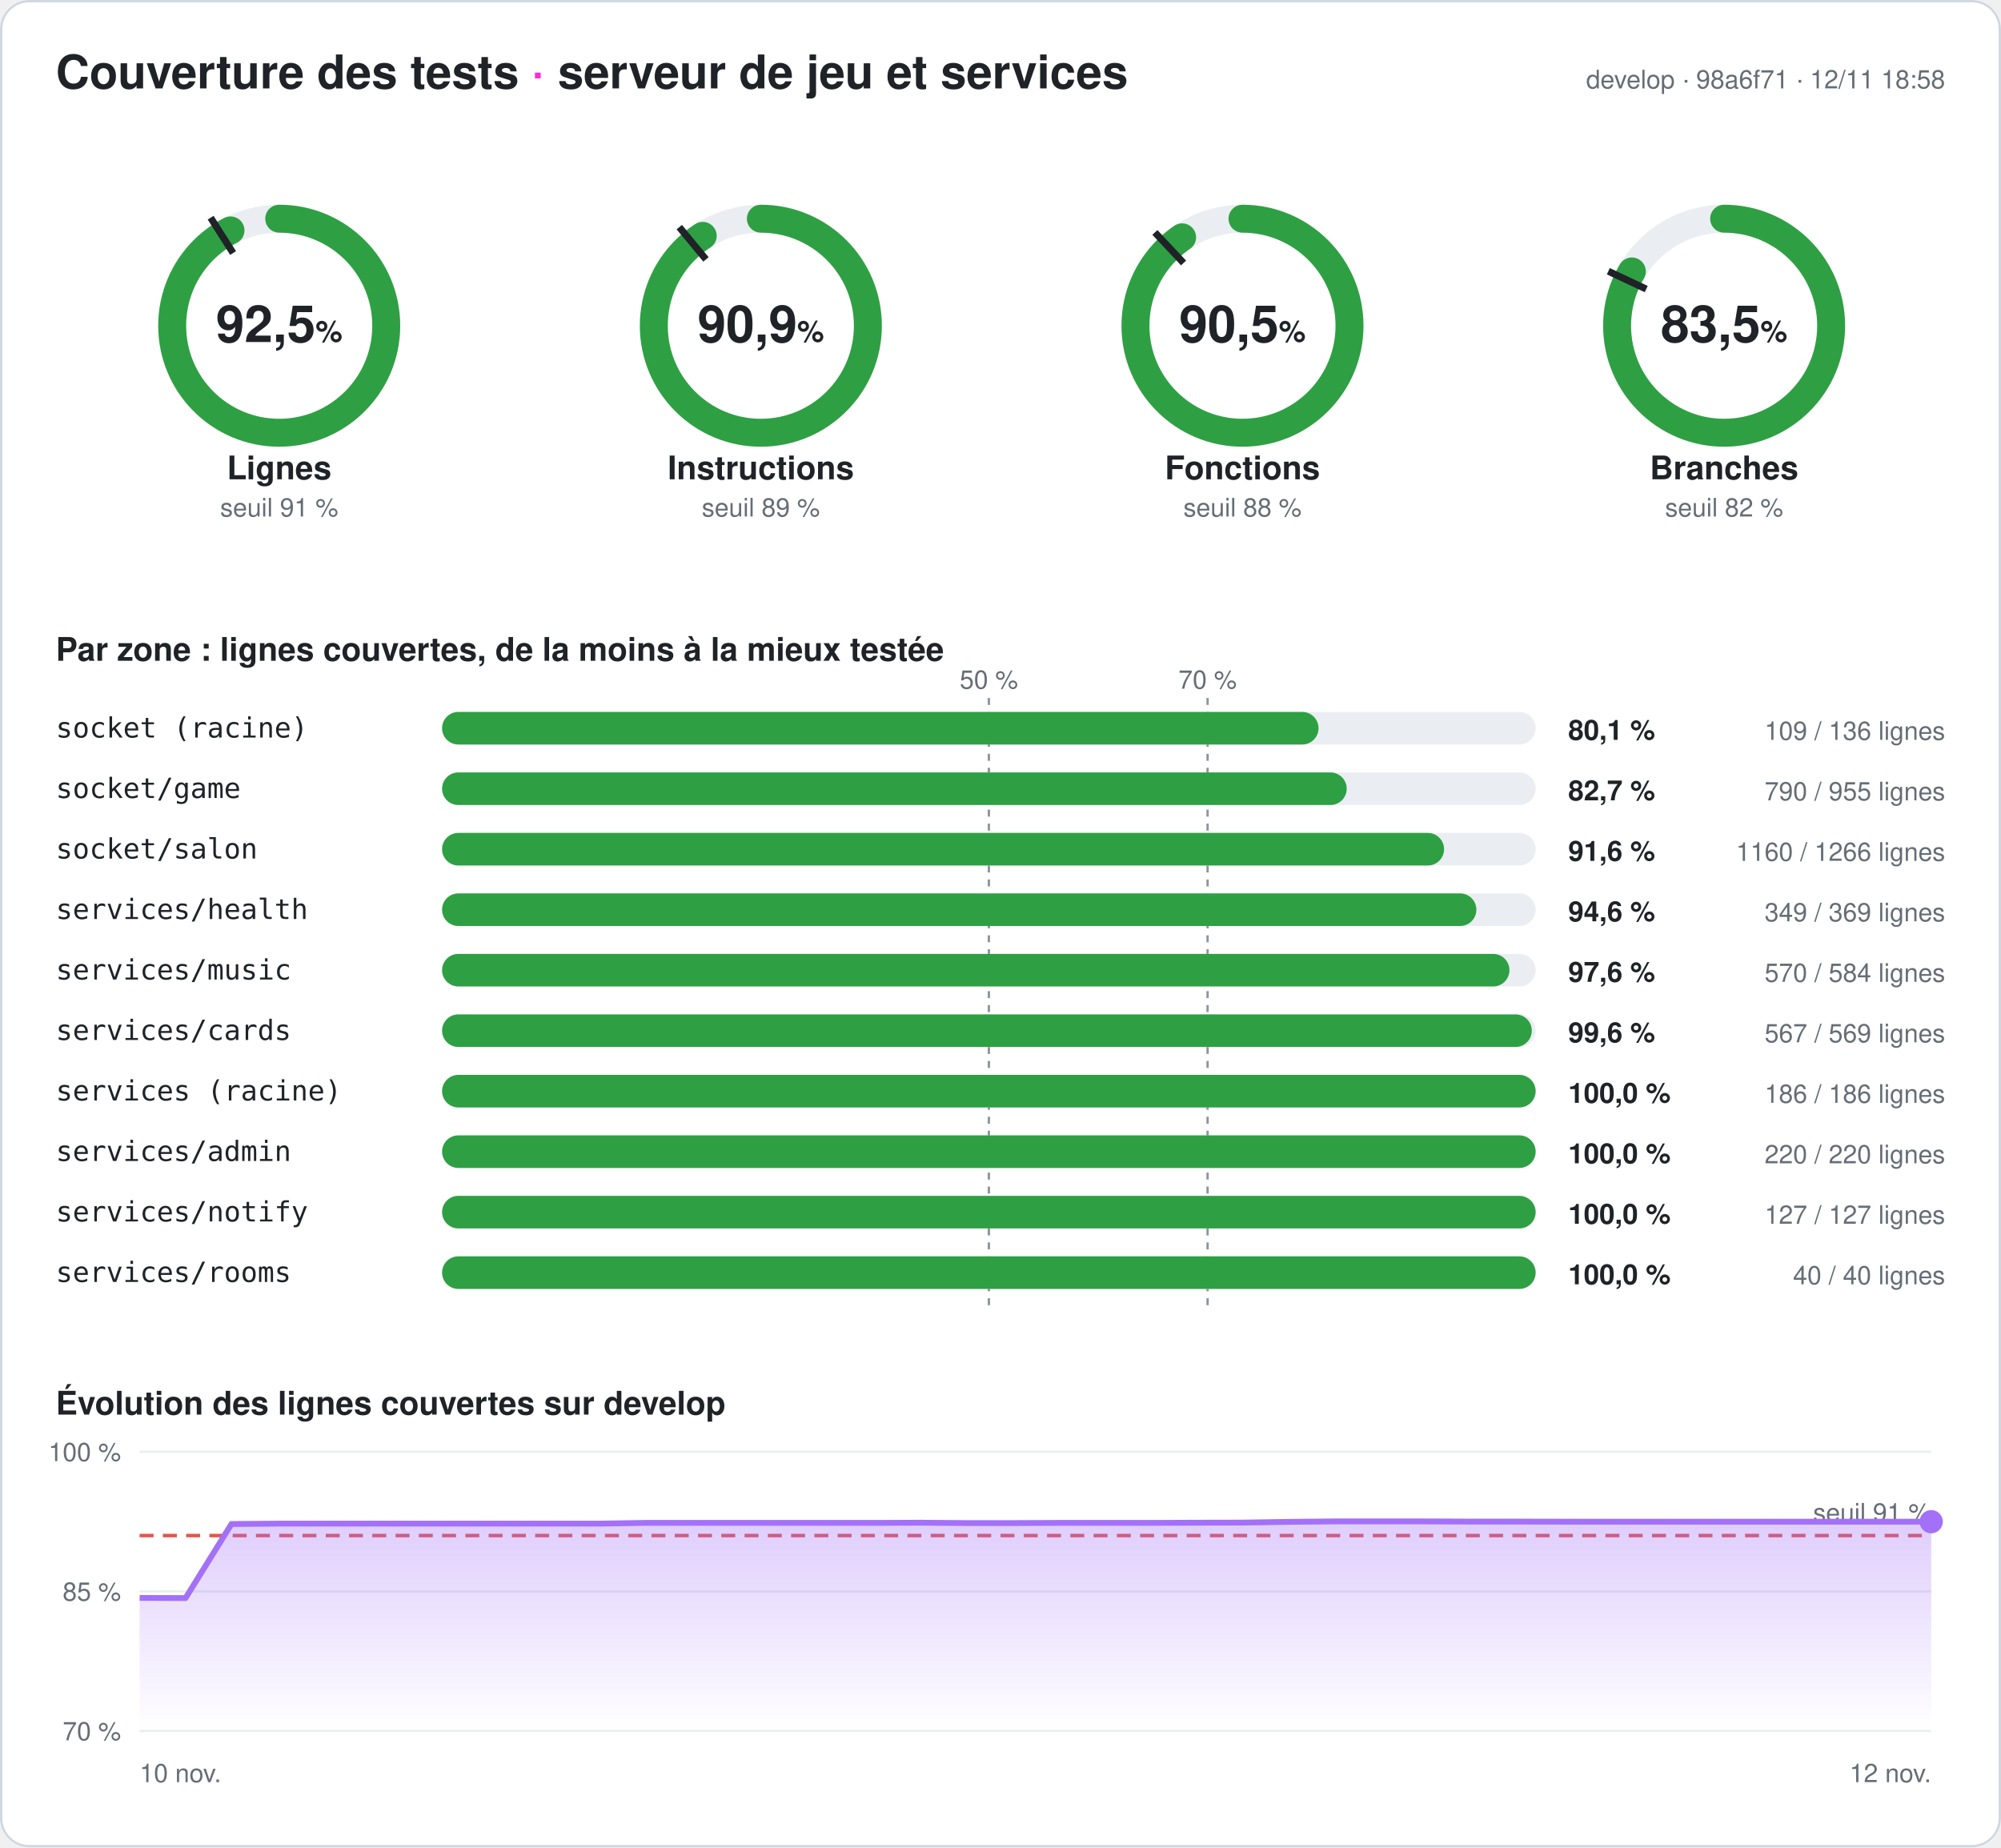
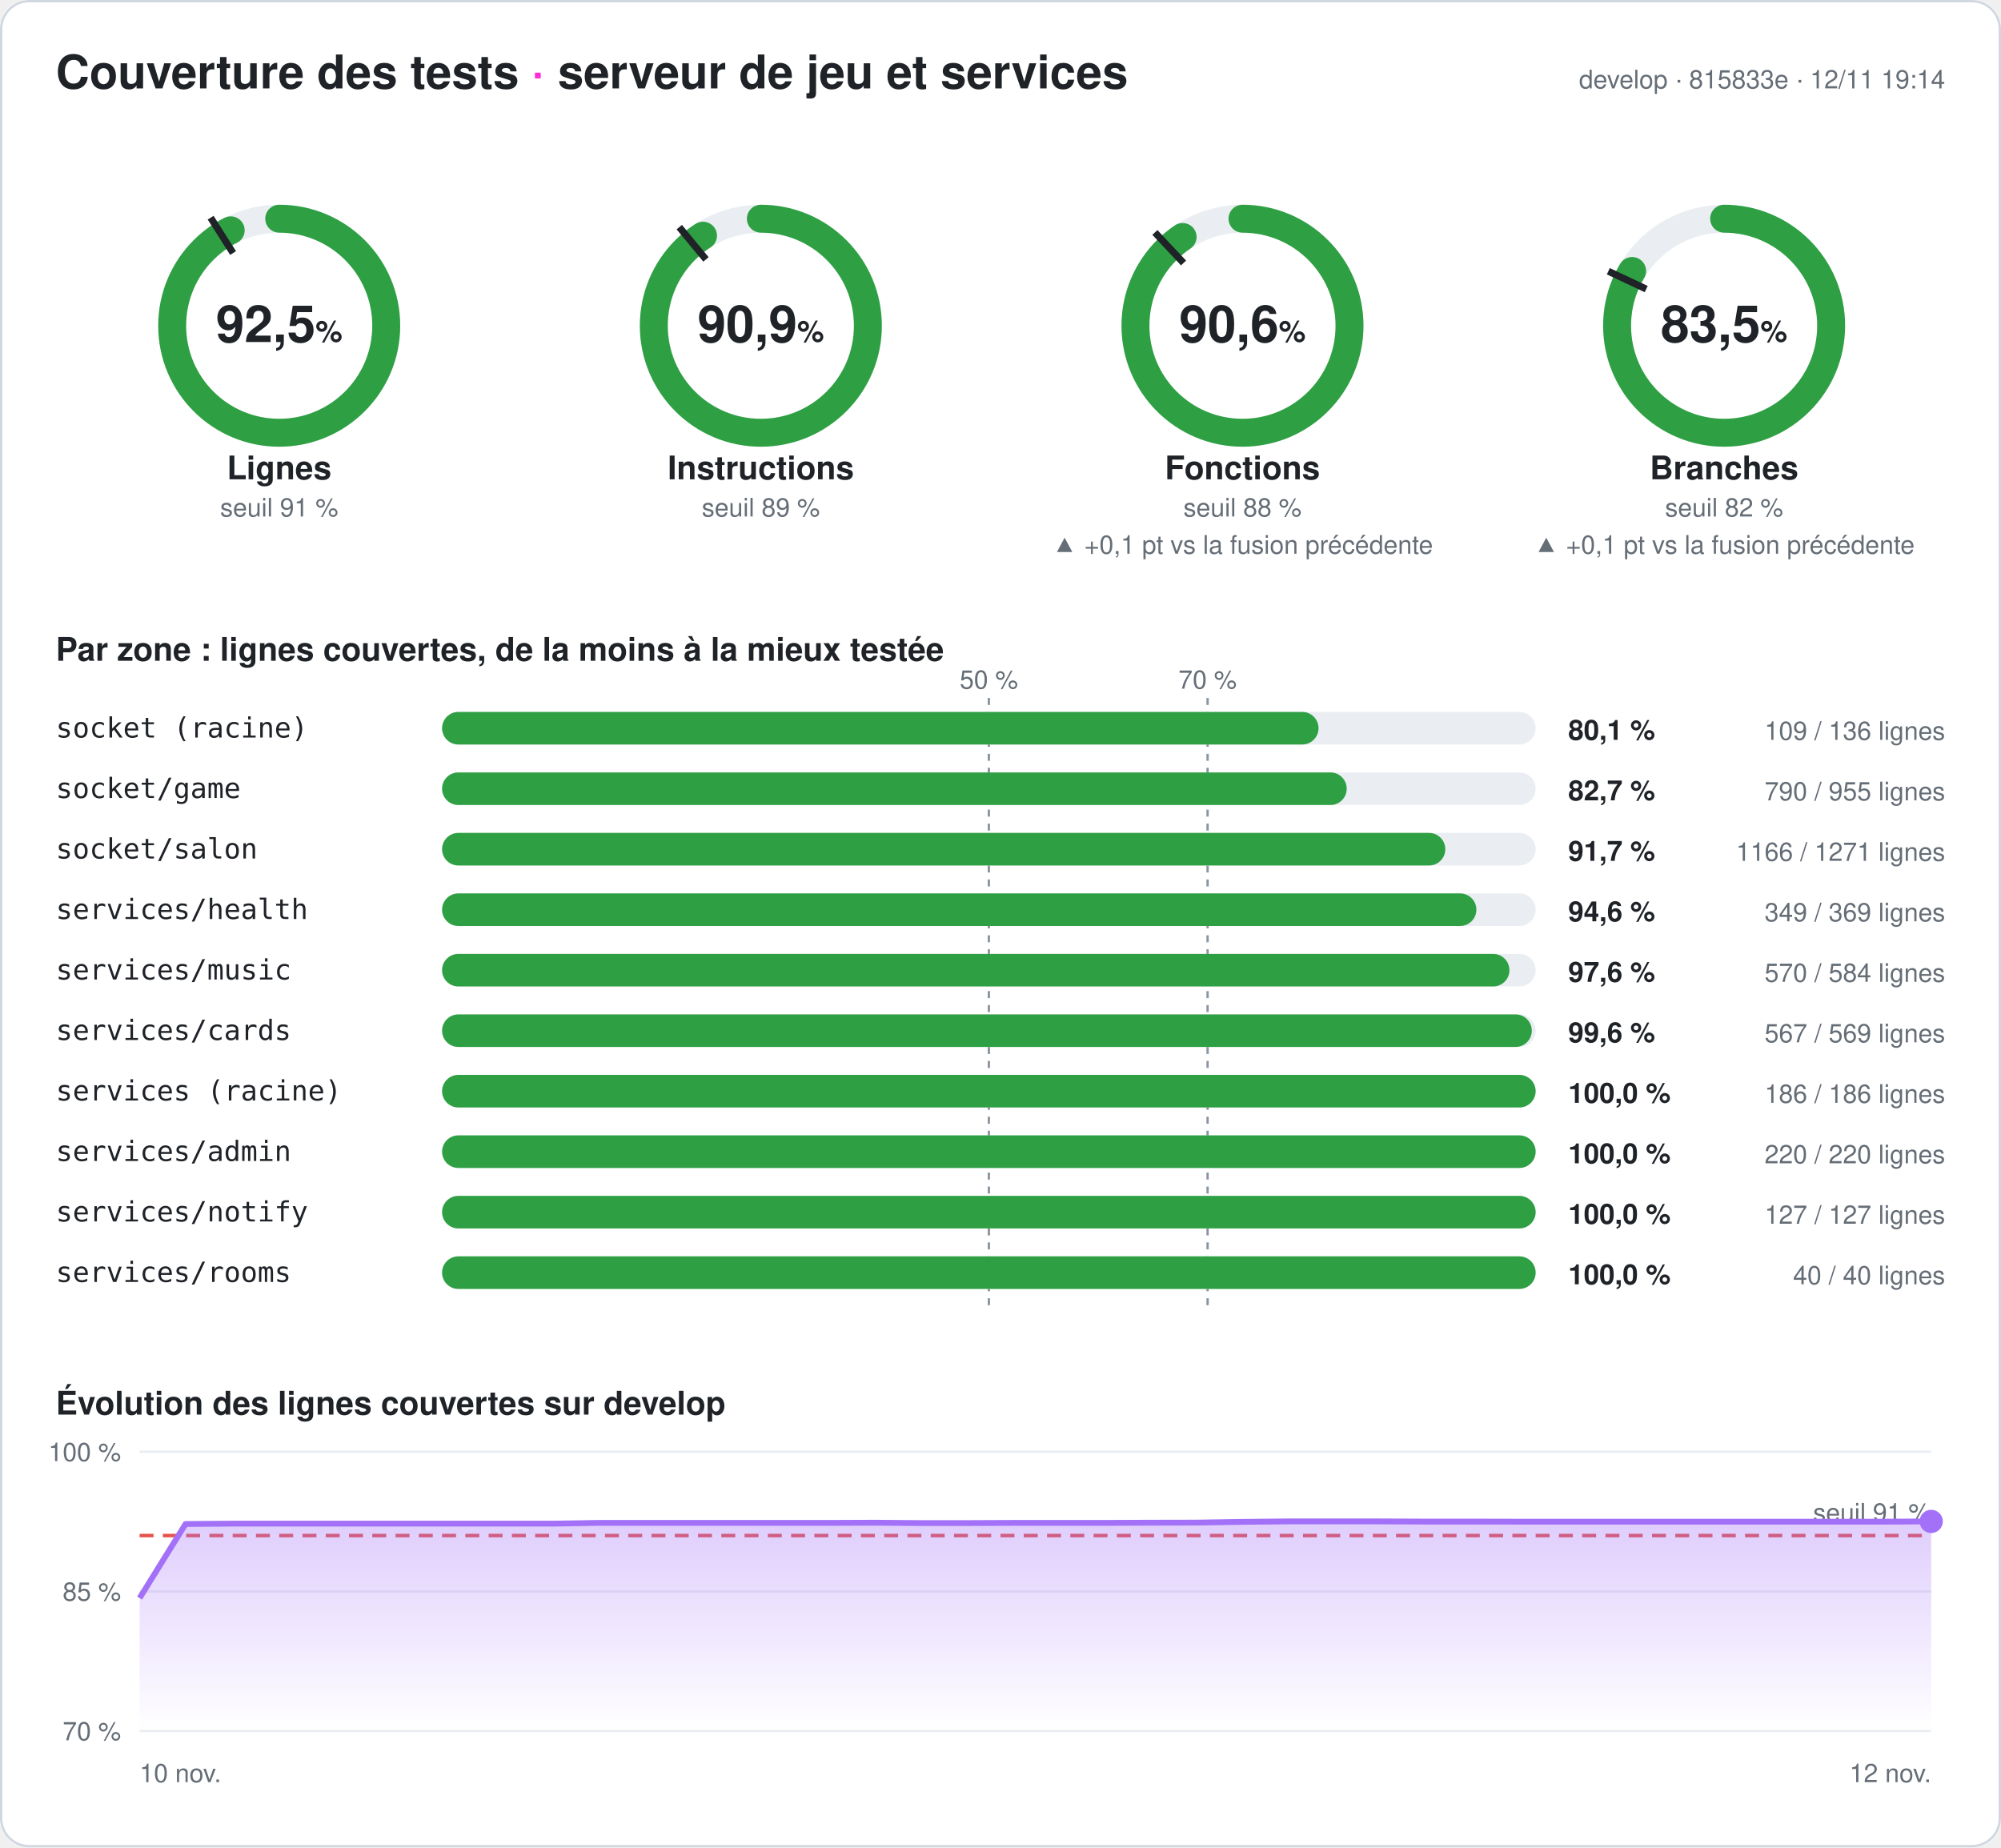
<svg xmlns="http://www.w3.org/2000/svg" width="860" height="794" viewBox="0 0 860 794" font-family="-apple-system,Segoe UI,Helvetica,Arial,sans-serif" role="img" aria-label="Couverture des tests du serveur : 92,5 % des lignes">
  <style>
.fond{fill:#ffffff}.titre{fill:#1f2328;font-size:20px;font-weight:700}.titre2{fill:#1f2328;font-size:14px;font-weight:600}
.valeur{fill:#1f2328;font-size:22px;font-weight:700}.unite{font-size:13px;font-weight:600}.nom{fill:#1f2328;font-size:14px;font-weight:600}
.petit{fill:#656d76;font-size:11px}.zone{fill:#1f2328;font-size:12px;font-family:ui-monospace,Consolas,monospace}
.chiffre{fill:#1f2328;font-size:12px;font-weight:700}.piste{stroke:#eaeef2}.piste-plein{fill:#eaeef2}.trait{stroke:#1f2328}
.repere{stroke:#8c959f;stroke-dasharray:3 3}.grille{stroke:#eaeef2}.bord{fill:none;stroke:#d0d7de}
@media (prefers-color-scheme: dark){.fond{fill:#0d1117}.titre,.titre2,.valeur,.nom,.zone,.chiffre{fill:#e6edf3}.petit{fill:#8d96a0}
.piste{stroke:#21262d}.piste-plein{fill:#21262d}.trait{stroke:#e6edf3}.repere{stroke:#6e7681}.grille{stroke:#21262d}.bord{stroke:#30363d}}
</style>
  <defs>
    <linearGradient id="degrade" x1="0" y1="0" x2="0" y2="1">
      <stop offset="0" stop-color="#a371f7" stop-opacity=".35" />
      <stop offset="1" stop-color="#a371f7" stop-opacity="0" />
    </linearGradient>
  </defs>
  <rect width="860" height="794" rx="12" class="fond" />
  <rect x=".5" y=".5" width="859" height="793" rx="12" class="bord" />
  <text x="24" y="38" class="titre">Couverture des tests <tspan fill="#ff2bd6">·</tspan> serveur de jeu et services</text>
-   <text x="836" y="38" class="petit" text-anchor="end">develop · 98a6f71 · 12/11 18:58</text>
+   <text x="836" y="38" class="petit" text-anchor="end">develop · 815833e · 12/11 19:14</text>
  <g>
    <circle cx="120" cy="140" r="46" class="piste" stroke-width="12" fill="none" />
-     <circle cx="120" cy="140" r="46" stroke="#2ea043" stroke-width="12" fill="none" stroke-linecap="round" stroke-dasharray="267.321 289.027" transform="rotate(-90 120 140)" />
+     <circle cx="120" cy="140" r="46" stroke="#2ea043" stroke-width="12" fill="none" stroke-linecap="round" stroke-dasharray="267.407 289.027" transform="rotate(-90 120 140)" />
    <polyline points="100.174,108.76 90.53,93.562" class="trait" stroke-width="3" />
    <text x="120" y="147" class="valeur" text-anchor="middle">92,5<tspan class="unite"> %</tspan>
    </text>
    <text x="120" y="206" class="nom" text-anchor="middle">Lignes</text>
    <text x="120" y="222" class="petit" text-anchor="middle">seuil 91 %</text>
  </g>
  <g>
    <circle cx="327" cy="140" r="46" class="piste" stroke-width="12" fill="none" />
-     <circle cx="327" cy="140" r="46" stroke="#2ea043" stroke-width="12" fill="none" stroke-linecap="round" stroke-dasharray="262.638 289.027" transform="rotate(-90 327 140)" />
+     <circle cx="327" cy="140" r="46" stroke="#2ea043" stroke-width="12" fill="none" stroke-linecap="round" stroke-dasharray="262.783 289.027" transform="rotate(-90 327 140)" />
    <polyline points="303.415,111.491 291.942,97.622" class="trait" stroke-width="3" />
    <text x="327" y="147" class="valeur" text-anchor="middle">90,9<tspan class="unite"> %</tspan>
    </text>
    <text x="327" y="206" class="nom" text-anchor="middle">Instructions</text>
    <text x="327" y="222" class="petit" text-anchor="middle">seuil 89 %</text>
  </g>
  <g>
    <circle cx="534" cy="140" r="46" class="piste" stroke-width="12" fill="none" />
-     <circle cx="534" cy="140" r="46" stroke="#2ea043" stroke-width="12" fill="none" stroke-linecap="round" stroke-dasharray="261.482 289.027" transform="rotate(-90 534 140)" />
+     <circle cx="534" cy="140" r="46" stroke="#2ea043" stroke-width="12" fill="none" stroke-linecap="round" stroke-dasharray="261.742 289.027" transform="rotate(-90 534 140)" />
    <polyline points="508.672,113.028 496.35,99.907" class="trait" stroke-width="3" />
-     <text x="534" y="147" class="valeur" text-anchor="middle">90,5<tspan class="unite"> %</tspan>
+     <text x="534" y="147" class="valeur" text-anchor="middle">90,6<tspan class="unite"> %</tspan>
    </text>
    <text x="534" y="206" class="nom" text-anchor="middle">Fonctions</text>
    <text x="534" y="222" class="petit" text-anchor="middle">seuil 88 %</text>
+     <text x="534" y="238" class="petit" fill="#2ea043" text-anchor="middle">▲ +0,1 pt vs la fusion précédente</text>
  </g>
  <g>
    <circle cx="741" cy="140" r="46" class="piste" stroke-width="12" fill="none" />
-     <circle cx="741" cy="140" r="46" stroke="#2ea043" stroke-width="12" fill="none" stroke-linecap="round" stroke-dasharray="241.25 289.027" transform="rotate(-90 741 140)" />
+     <circle cx="741" cy="140" r="46" stroke="#2ea043" stroke-width="12" fill="none" stroke-linecap="round" stroke-dasharray="241.482 289.027" transform="rotate(-90 741 140)" />
    <polyline points="707.521,124.246 691.235,116.582" class="trait" stroke-width="3" />
    <text x="741" y="147" class="valeur" text-anchor="middle">83,5<tspan class="unite"> %</tspan>
    </text>
    <text x="741" y="206" class="nom" text-anchor="middle">Branches</text>
    <text x="741" y="222" class="petit" text-anchor="middle">seuil 82 %</text>
+     <text x="741" y="238" class="petit" fill="#2ea043" text-anchor="middle">▲ +0,1 pt vs la fusion précédente</text>
  </g>
  <text x="24" y="284" class="titre2">Par zone : lignes couvertes, de la moins à la mieux testée</text>
  <line x1="425" x2="425" y1="300" y2="564" class="repere" />
  <text x="425" y="296" class="petit" text-anchor="middle">50 %</text>
  <line x1="519" x2="519" y1="300" y2="564" class="repere" />
  <text x="519" y="296" class="petit" text-anchor="middle">70 %</text>
  <text x="24" y="317" class="zone">socket (racine)</text>
  <rect x="190" y="306" width="470" height="14" rx="7" class="piste-plein" />
  <rect x="190" y="306" width="376.691" height="14" rx="7" fill="#2ea043" />
  <text x="674" y="318" class="chiffre">80,1 %</text>
  <text x="836" y="318" class="petit" text-anchor="end">109 / 136 lignes</text>
  <text x="24" y="343" class="zone">socket/game</text>
  <rect x="190" y="332" width="470" height="14" rx="7" class="piste-plein" />
  <rect x="190" y="332" width="388.796" height="14" rx="7" fill="#2ea043" />
  <text x="674" y="344" class="chiffre">82,7 %</text>
  <text x="836" y="344" class="petit" text-anchor="end">790 / 955 lignes</text>
  <text x="24" y="369" class="zone">socket/salon</text>
  <rect x="190" y="358" width="470" height="14" rx="7" class="piste-plein" />
-   <rect x="190" y="358" width="430.648" height="14" rx="7" fill="#2ea043" />
-   <text x="674" y="370" class="chiffre">91,6 %</text>
-   <text x="836" y="370" class="petit" text-anchor="end">1160 / 1266 lignes</text>
+   <rect x="190" y="358" width="431.172" height="14" rx="7" fill="#2ea043" />
+   <text x="674" y="370" class="chiffre">91,7 %</text>
+   <text x="836" y="370" class="petit" text-anchor="end">1166 / 1271 lignes</text>
  <text x="24" y="395" class="zone">services/health</text>
  <rect x="190" y="384" width="470" height="14" rx="7" class="piste-plein" />
  <rect x="190" y="384" width="444.526" height="14" rx="7" fill="#2ea043" />
  <text x="674" y="396" class="chiffre">94,6 %</text>
  <text x="836" y="396" class="petit" text-anchor="end">349 / 369 lignes</text>
  <text x="24" y="421" class="zone">services/music</text>
  <rect x="190" y="410" width="470" height="14" rx="7" class="piste-plein" />
  <rect x="190" y="410" width="458.733" height="14" rx="7" fill="#2ea043" />
  <text x="674" y="422" class="chiffre">97,6 %</text>
  <text x="836" y="422" class="petit" text-anchor="end">570 / 584 lignes</text>
  <text x="24" y="447" class="zone">services/cards</text>
  <rect x="190" y="436" width="470" height="14" rx="7" class="piste-plein" />
  <rect x="190" y="436" width="468.348" height="14" rx="7" fill="#2ea043" />
  <text x="674" y="448" class="chiffre">99,6 %</text>
  <text x="836" y="448" class="petit" text-anchor="end">567 / 569 lignes</text>
  <text x="24" y="473" class="zone">services (racine)</text>
  <rect x="190" y="462" width="470" height="14" rx="7" class="piste-plein" />
  <rect x="190" y="462" width="470" height="14" rx="7" fill="#2ea043" />
  <text x="674" y="474" class="chiffre">100,0 %</text>
  <text x="836" y="474" class="petit" text-anchor="end">186 / 186 lignes</text>
  <text x="24" y="499" class="zone">services/admin</text>
  <rect x="190" y="488" width="470" height="14" rx="7" class="piste-plein" />
  <rect x="190" y="488" width="470" height="14" rx="7" fill="#2ea043" />
  <text x="674" y="500" class="chiffre">100,0 %</text>
  <text x="836" y="500" class="petit" text-anchor="end">220 / 220 lignes</text>
  <text x="24" y="525" class="zone">services/notify</text>
  <rect x="190" y="514" width="470" height="14" rx="7" class="piste-plein" />
  <rect x="190" y="514" width="470" height="14" rx="7" fill="#2ea043" />
  <text x="674" y="526" class="chiffre">100,0 %</text>
  <text x="836" y="526" class="petit" text-anchor="end">127 / 127 lignes</text>
  <text x="24" y="551" class="zone">services/rooms</text>
  <rect x="190" y="540" width="470" height="14" rx="7" class="piste-plein" />
  <rect x="190" y="540" width="470" height="14" rx="7" fill="#2ea043" />
  <text x="674" y="552" class="chiffre">100,0 %</text>
  <text x="836" y="552" class="petit" text-anchor="end">40 / 40 lignes</text>
  <text x="24" y="608" class="titre2">Évolution des lignes couvertes sur develop</text>
  <line x1="60" x2="830" y1="744" y2="744" class="grille" />
  <text x="52" y="748" class="petit" text-anchor="end">70 %</text>
  <line x1="60" x2="830" y1="684" y2="684" class="grille" />
  <text x="52" y="688" class="petit" text-anchor="end">85 %</text>
  <line x1="60" x2="830" y1="624" y2="624" class="grille" />
  <text x="52" y="628" class="petit" text-anchor="end">100 %</text>
  <line x1="60" x2="830" y1="660" y2="660" stroke="#e5534b" stroke-dasharray="6 4" stroke-width="1.5" />
  <text x="830" y="654" class="petit" fill="#e5534b" text-anchor="end">seuil 91 %</text>
-   <polygon points="60,744 60,686.8 79.744,686.88 99.487,655.04 119.231,654.88 138.974,654.88 158.718,654.88 178.462,654.88 198.205,654.88 217.949,654.88 237.692,654.88 257.436,654.88 277.179,654.56 296.923,654.56 316.667,654.56 336.41,654.56 356.154,654.56 375.897,654.56 395.641,654.48 415.385,654.64 435.128,654.64 454.872,654.56 474.615,654.56 494.359,654.56 514.103,654.48 533.846,654.44 553.59,654.12 573.333,653.92 593.077,653.92 612.821,653.92 632.564,654 652.308,654 672.051,654.04 691.795,654.04 711.538,654.04 731.282,654.04 751.026,654.04 770.769,654.04 790.513,654.04 810.256,654.04 830,654.04 830,744" fill="url(#degrade)" />
-   <polyline points="60,686.8 79.744,686.88 99.487,655.04 119.231,654.88 138.974,654.88 158.718,654.88 178.462,654.88 198.205,654.88 217.949,654.88 237.692,654.88 257.436,654.88 277.179,654.56 296.923,654.56 316.667,654.56 336.41,654.56 356.154,654.56 375.897,654.56 395.641,654.48 415.385,654.64 435.128,654.64 454.872,654.56 474.615,654.56 494.359,654.56 514.103,654.48 533.846,654.44 553.59,654.12 573.333,653.92 593.077,653.92 612.821,653.92 632.564,654 652.308,654 672.051,654.04 691.795,654.04 711.538,654.04 731.282,654.04 751.026,654.04 770.769,654.04 790.513,654.04 810.256,654.04 830,654.04" fill="none" stroke="#a371f7" stroke-width="2.5" stroke-linejoin="round" />
-   <circle cx="830" cy="654.04" r="5" fill="#a371f7" />
+   <polygon points="60,744 60,686.88 79.744,655.04 99.487,654.88 119.231,654.88 138.974,654.88 158.718,654.88 178.462,654.88 198.205,654.88 217.949,654.88 237.692,654.88 257.436,654.56 277.179,654.56 296.923,654.56 316.667,654.56 336.41,654.56 356.154,654.56 375.897,654.48 395.641,654.64 415.385,654.64 435.128,654.56 454.872,654.56 474.615,654.56 494.359,654.48 514.103,654.44 533.846,654.12 553.59,653.92 573.333,653.92 593.077,653.92 612.821,654 632.564,654 652.308,654.04 672.051,654.04 691.795,654.04 711.538,654.04 731.282,654.04 751.026,654.04 770.769,654.04 790.513,654.04 810.256,654.04 830,653.92 830,744" fill="url(#degrade)" />
+   <polyline points="60,686.88 79.744,655.04 99.487,654.88 119.231,654.88 138.974,654.88 158.718,654.88 178.462,654.88 198.205,654.88 217.949,654.88 237.692,654.88 257.436,654.56 277.179,654.56 296.923,654.56 316.667,654.56 336.41,654.56 356.154,654.56 375.897,654.48 395.641,654.64 415.385,654.64 435.128,654.56 454.872,654.56 474.615,654.56 494.359,654.48 514.103,654.44 533.846,654.12 553.59,653.92 573.333,653.92 593.077,653.92 612.821,654 632.564,654 652.308,654.04 672.051,654.04 691.795,654.04 711.538,654.04 731.282,654.04 751.026,654.04 770.769,654.04 790.513,654.04 810.256,654.04 830,653.92" fill="none" stroke="#a371f7" stroke-width="2.5" stroke-linejoin="round" />
+   <circle cx="830" cy="653.92" r="5" fill="#a371f7" />
  <text x="60" y="766" class="petit">10 nov.</text>
  <text x="830" y="766" class="petit" text-anchor="end">12 nov.</text>
</svg>
